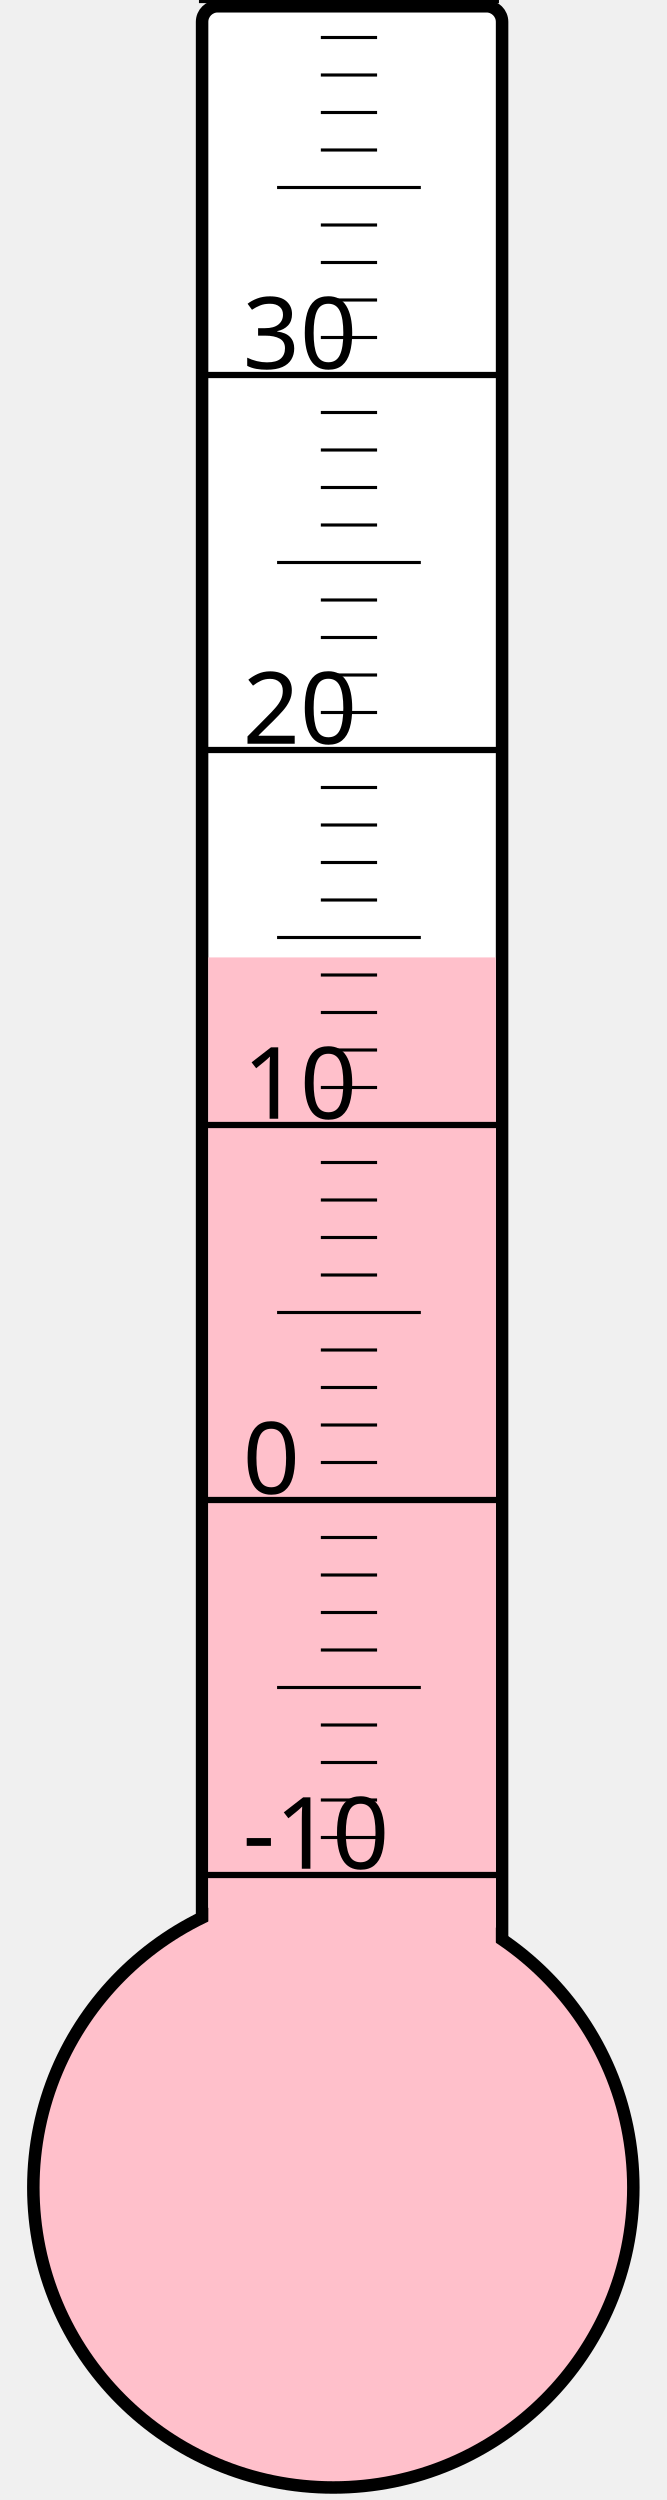
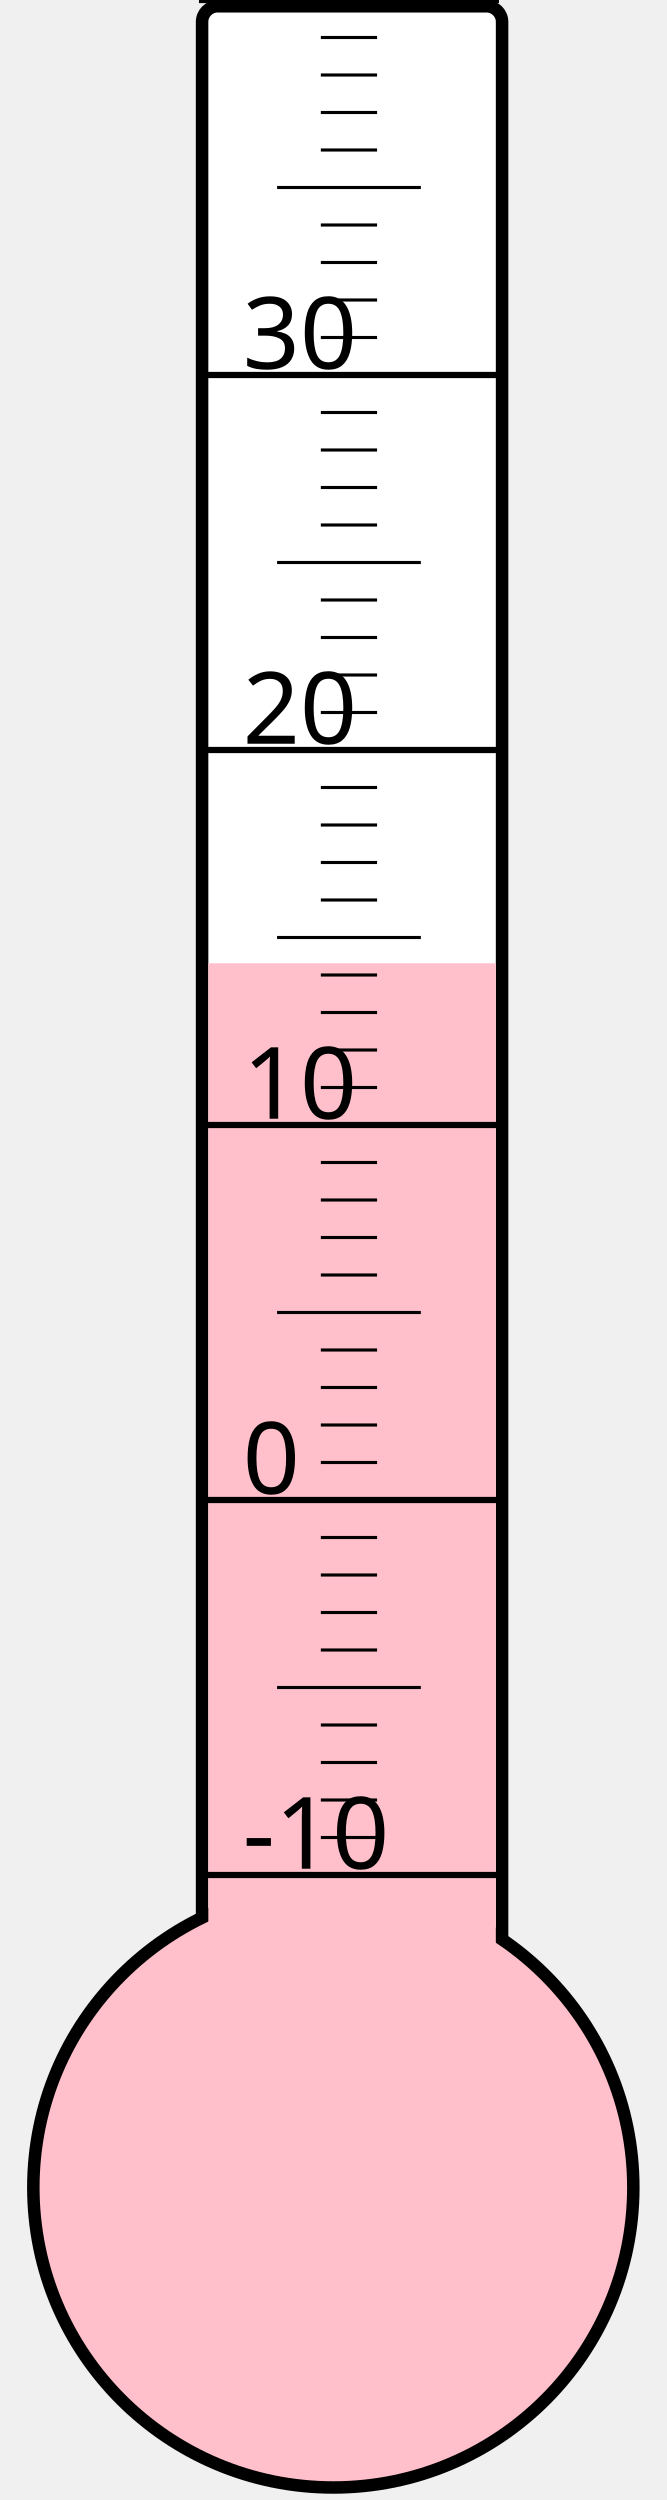
<svg xmlns="http://www.w3.org/2000/svg" width="40px" height="150px" viewBox="0 0 200 800">
  <rect width="200" height="800" x="0" y="0" style="fill: #ffffeb; fill-opacity: 0;" />
  <rect width="96" height="680" x="58" y="2" rx="5" ry="5" style="fill: white; fill-opacity: 1; stroke: black; stroke-width: 4;" />
  <circle cx="100" cy="700" r="96" style="fill: pink; stroke: black; stroke-width: 4;" />
-   <rect width="92" height="393.625" x="60" y="306.375" style="fill: pink; fill-opacity: 1; stroke-width: 0;" />
+   <rect width="92" height="391.75" x="60" y="308.25" style="fill: pink; fill-opacity: 1; stroke-width: 0;" />
  <text x="71" y="598" style="font-family: sans-serif; font-size: 24pt;">-10</text>
  <text x="71" y="478" style="font-family: sans-serif; font-size: 24pt;">0</text>
  <text x="71" y="358" style="font-family: sans-serif; font-size: 24pt;">10</text>
  <text x="71" y="238" style="font-family: sans-serif; font-size: 24pt;">20</text>
  <text x="71" y="118" style="font-family: sans-serif; font-size: 24pt;">30</text>
  <g style="stroke: black;">
    <line x1="57" y1="600" x2="153" y2="600" style="stroke-width: 2;" />
    <line x1="96" y1="588" x2="114" y2="588" style="stroke-width: 1;" />
    <line x1="96" y1="576" x2="114" y2="576" style="stroke-width: 1;" />
    <line x1="96" y1="564" x2="114" y2="564" style="stroke-width: 1;" />
    <line x1="96" y1="552" x2="114" y2="552" style="stroke-width: 1;" />
    <line x1="82" y1="540" x2="128" y2="540" style="stroke-width: 1;" />
    <line x1="96" y1="528" x2="114" y2="528" style="stroke-width: 1;" />
    <line x1="96" y1="516" x2="114" y2="516" style="stroke-width: 1;" />
    <line x1="96" y1="504" x2="114" y2="504" style="stroke-width: 1;" />
    <line x1="96" y1="492" x2="114" y2="492" style="stroke-width: 1;" />
    <line x1="57" y1="480" x2="153" y2="480" style="stroke-width: 2;" />
    <line x1="96" y1="468" x2="114" y2="468" style="stroke-width: 1;" />
    <line x1="96" y1="456" x2="114" y2="456" style="stroke-width: 1;" />
    <line x1="96" y1="444" x2="114" y2="444" style="stroke-width: 1;" />
    <line x1="96" y1="432" x2="114" y2="432" style="stroke-width: 1;" />
    <line x1="82" y1="420" x2="128" y2="420" style="stroke-width: 1;" />
    <line x1="96" y1="408" x2="114" y2="408" style="stroke-width: 1;" />
    <line x1="96" y1="396" x2="114" y2="396" style="stroke-width: 1;" />
    <line x1="96" y1="384" x2="114" y2="384" style="stroke-width: 1;" />
    <line x1="96" y1="372" x2="114" y2="372" style="stroke-width: 1;" />
    <line x1="57" y1="360" x2="153" y2="360" style="stroke-width: 2;" />
    <line x1="96" y1="348" x2="114" y2="348" style="stroke-width: 1;" />
    <line x1="96" y1="336" x2="114" y2="336" style="stroke-width: 1;" />
    <line x1="96" y1="324" x2="114" y2="324" style="stroke-width: 1;" />
    <line x1="96" y1="312" x2="114" y2="312" style="stroke-width: 1;" />
    <line x1="82" y1="300" x2="128" y2="300" style="stroke-width: 1;" />
    <line x1="96" y1="288" x2="114" y2="288" style="stroke-width: 1;" />
    <line x1="96" y1="276" x2="114" y2="276" style="stroke-width: 1;" />
    <line x1="96" y1="264" x2="114" y2="264" style="stroke-width: 1;" />
    <line x1="96" y1="252" x2="114" y2="252" style="stroke-width: 1;" />
    <line x1="57" y1="240" x2="153" y2="240" style="stroke-width: 2;" />
    <line x1="96" y1="228" x2="114" y2="228" style="stroke-width: 1;" />
    <line x1="96" y1="216" x2="114" y2="216" style="stroke-width: 1;" />
    <line x1="96" y1="204" x2="114" y2="204" style="stroke-width: 1;" />
    <line x1="96" y1="192" x2="114" y2="192" style="stroke-width: 1;" />
    <line x1="82" y1="180" x2="128" y2="180" style="stroke-width: 1;" />
    <line x1="96" y1="168" x2="114" y2="168" style="stroke-width: 1;" />
    <line x1="96" y1="156" x2="114" y2="156" style="stroke-width: 1;" />
    <line x1="96" y1="144" x2="114" y2="144" style="stroke-width: 1;" />
    <line x1="96" y1="132" x2="114" y2="132" style="stroke-width: 1;" />
    <line x1="57" y1="120" x2="153" y2="120" style="stroke-width: 2;" />
    <line x1="96" y1="108" x2="114" y2="108" style="stroke-width: 1;" />
    <line x1="96" y1="96" x2="114" y2="96" style="stroke-width: 1;" />
    <line x1="96" y1="84" x2="114" y2="84" style="stroke-width: 1;" />
    <line x1="96" y1="72" x2="114" y2="72" style="stroke-width: 1;" />
    <line x1="82" y1="60" x2="128" y2="60" style="stroke-width: 1;" />
    <line x1="96" y1="48" x2="114" y2="48" style="stroke-width: 1;" />
    <line x1="96" y1="36" x2="114" y2="36" style="stroke-width: 1;" />
    <line x1="96" y1="24" x2="114" y2="24" style="stroke-width: 1;" />
    <line x1="96" y1="12" x2="114" y2="12" style="stroke-width: 1;" />
    <line x1="57" y1="0" x2="153" y2="0" style="stroke-width: 2;" />
  </g>
</svg>
